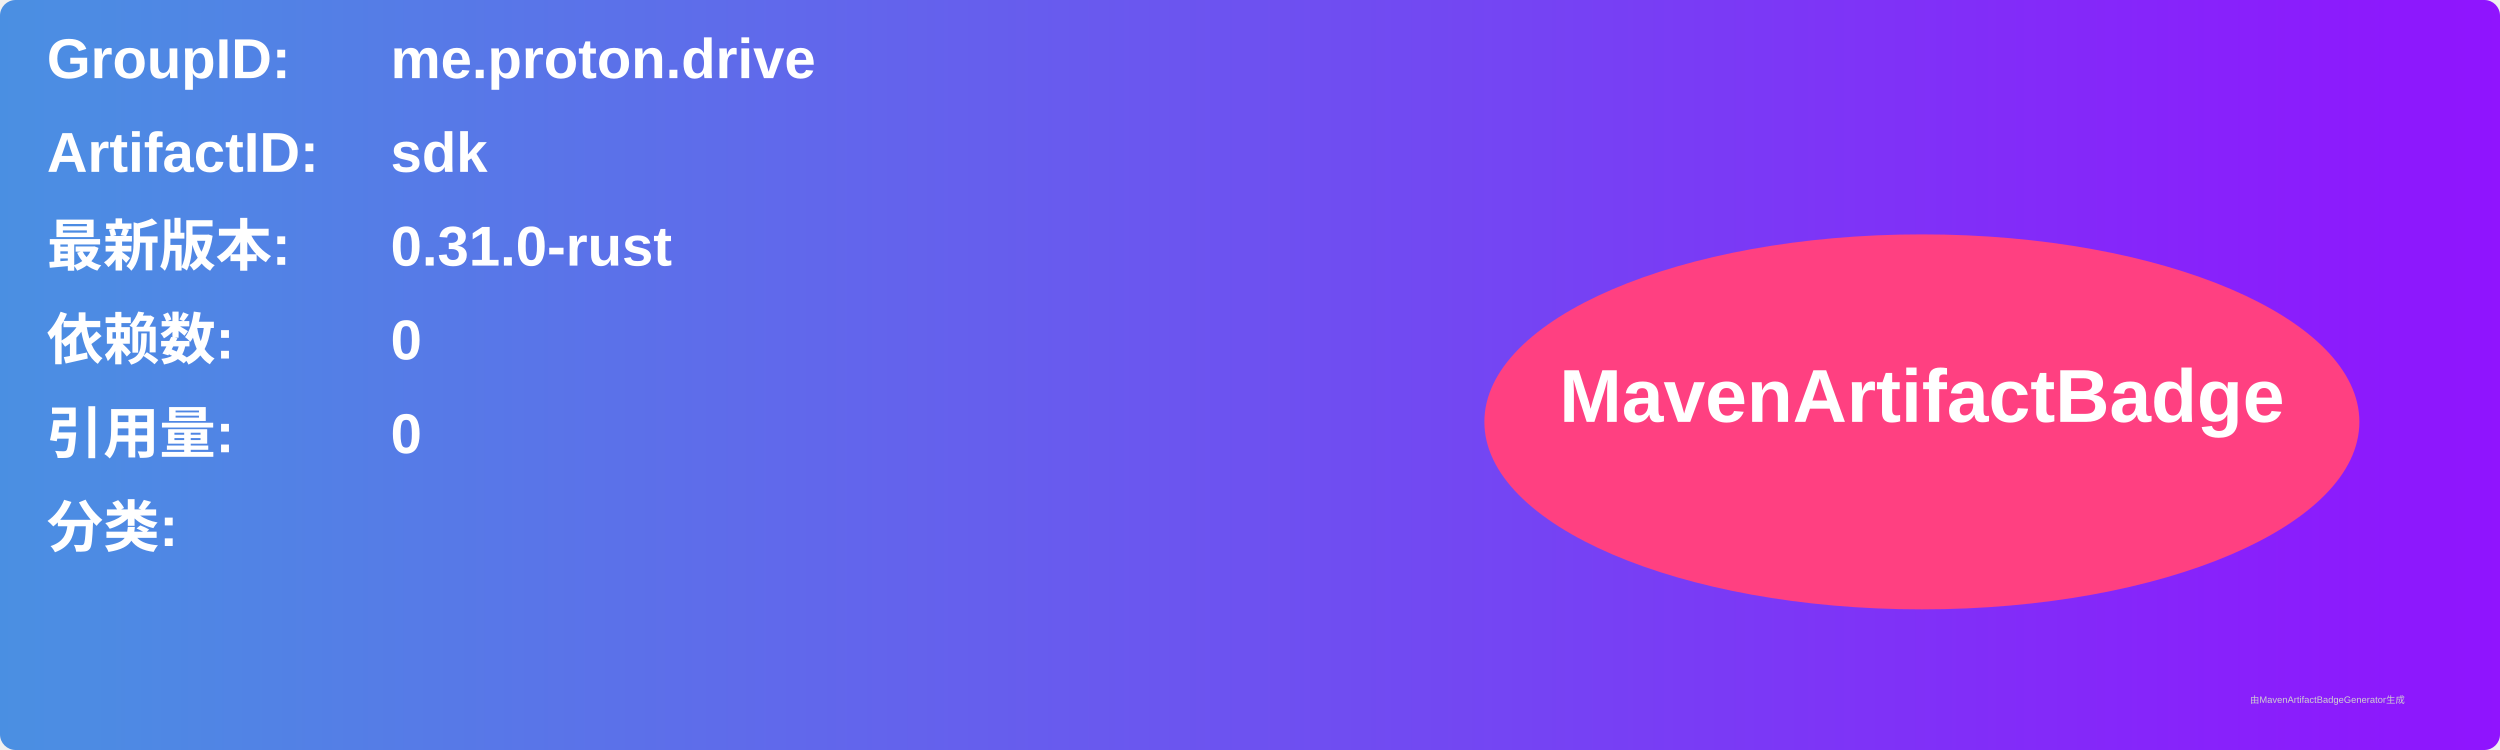
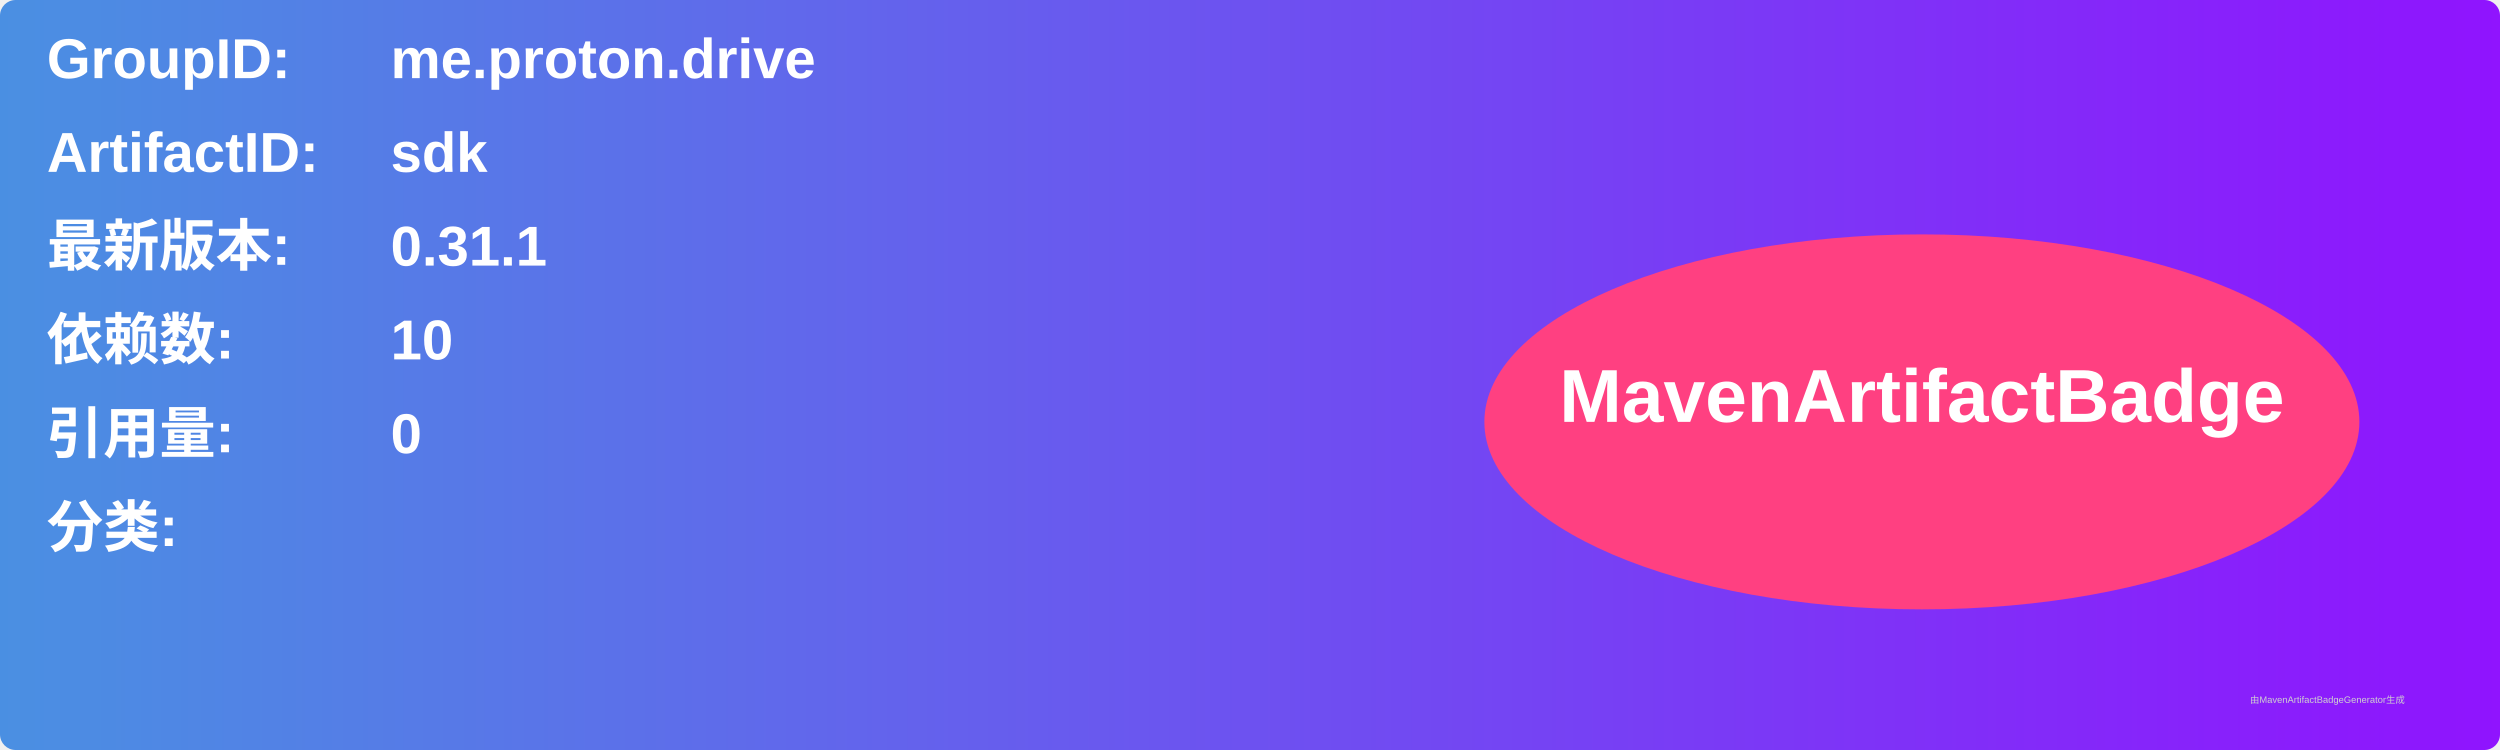
<svg xmlns="http://www.w3.org/2000/svg" width="800" height="240" viewBox="0 0 800 240">
  <linearGradient id="grad" x1="0%" y1="0%" x2="100%" y2="0%">
    <stop offset="0%" stop-color="#4a90e2" />
    <stop offset="100%" stop-color="#9013fe" />
  </linearGradient>
  <rect width="100%" height="100%" rx="5" ry="5" fill="url(#grad)" />
  <g transform="translate(15, 15)">
    <text x="0" y="10" font-family="Arial" font-size="18" fill="white" font-weight="bold" width="260">GroupID:</text>
    <text x="110" y="10" font-family="Arial" font-size="18" fill="white" font-weight="bold" width="460">me.proton.drive</text>
    <text x="0" y="40" font-family="Arial" font-size="18" fill="white" font-weight="bold" width="260">ArtifactID:</text>
    <text x="110" y="40" font-family="Arial" font-size="18" fill="white" font-weight="bold" width="460">sdk</text>
    <text x="0" y="70" font-family="Arial" font-size="18" fill="white" font-weight="bold">最新版本:</text>
    <text x="110" y="70" font-family="Arial" font-size="18" fill="white" font-weight="bold">
-       <tspan font-weight="bold">0.31.0-rust</tspan>
+       <tspan font-weight="bold">0.31.1</tspan>
    </text>
    <text x="0" y="100" font-family="Arial" font-size="18" fill="white" font-weight="bold">依赖数: </text>
    <text x="110" y="100" font-family="Arial" font-size="18" fill="white">
-       <tspan font-weight="bold">0</tspan>
+       <tspan font-weight="bold">10</tspan>
    </text>
    <text x="0" y="130" font-family="Arial" font-size="18" fill="white" font-weight="bold">引用量: </text>
    <text x="110" y="130" font-family="Arial" font-size="18" fill="white">
      <tspan font-weight="bold">0</tspan>
    </text>
    <text x="0" y="160" font-family="Arial" font-size="18" fill="white" font-weight="bold">分类:</text>
    <text x="10" y="190" font-family="Arial" font-size="10" fill="white">
      <tspan font-weight="bold" />
    </text>
    <ellipse cx="600" cy="120" rx="140" ry="60" fill="#ff4081" />
    <text x="600" y="120" text-anchor="middle" font-family="Arial" font-size="24" fill="white" font-weight="bold">MavenArtifactBadge</text>
  </g>
  <text x="720" y="225" font-family="Arial" font-size="3" fill="#d0d0d0">由MavenArtifactBadgeGenerator生成</text>
</svg>
